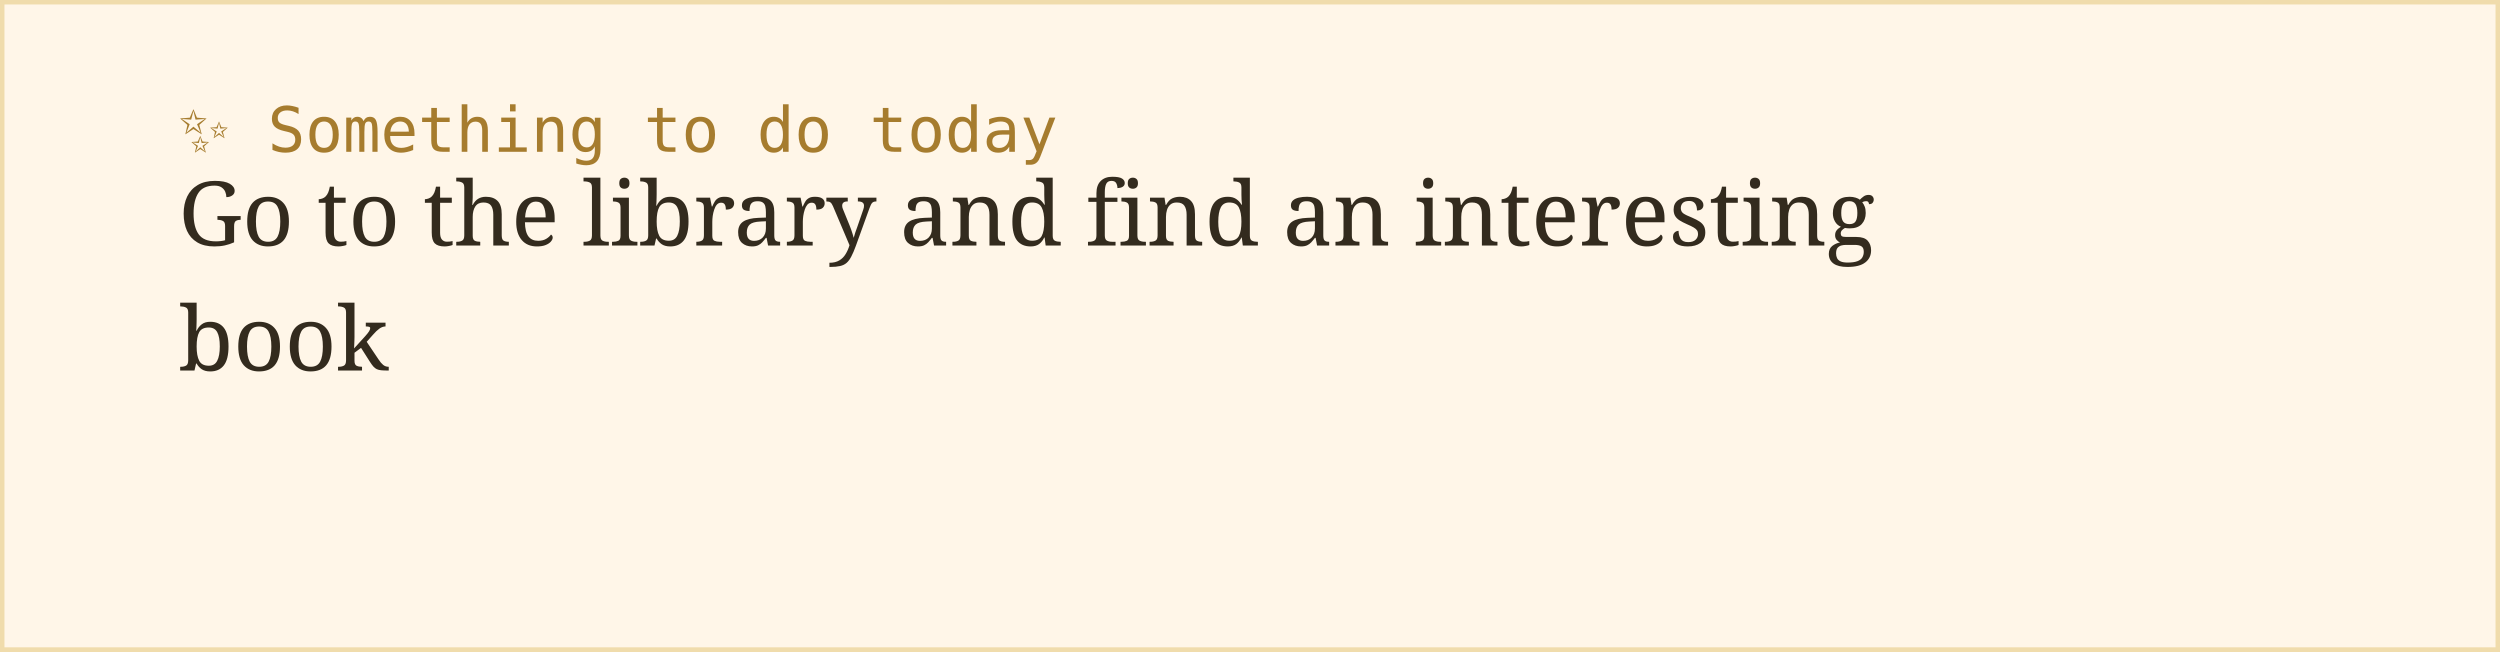
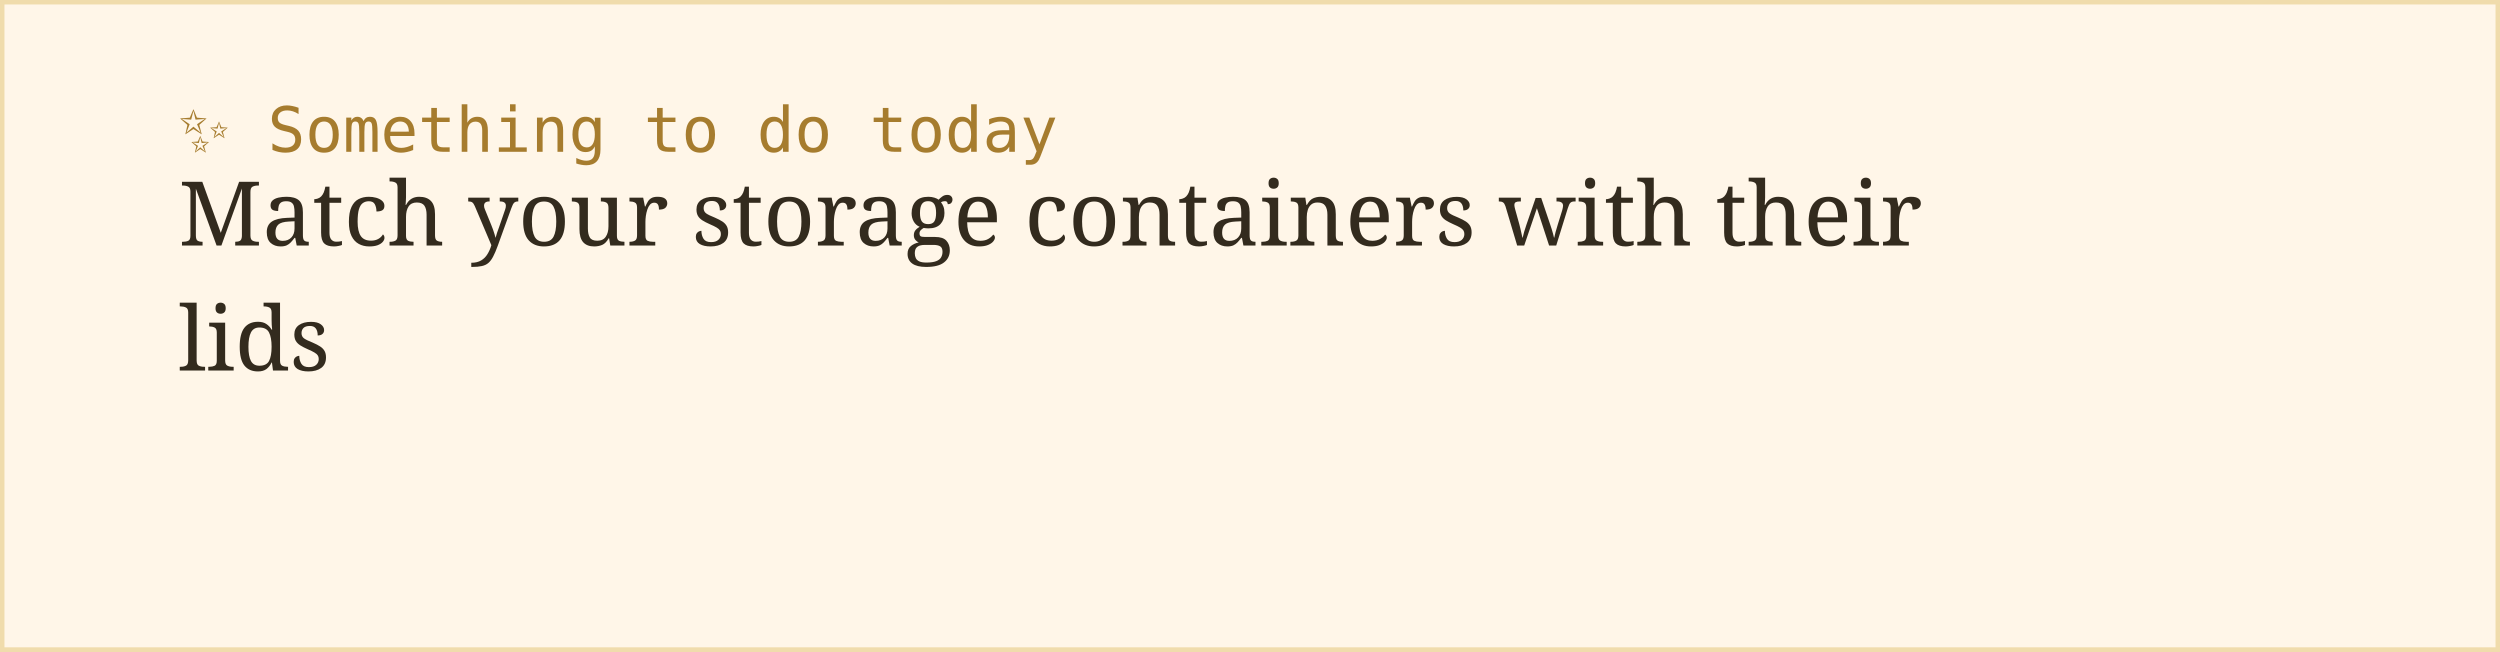
<svg xmlns="http://www.w3.org/2000/svg" width="560" height="146">
  <rect width="100%" height="100%" fill="#fff6e8" stroke="#f0dcac" stroke-width="2" />
  <text x="40" y="34" font-family="monospace" font-size="14" fill="#a67c2e">✨ Something to do today</text>
-   <text x="40" y="55" font-family="Georgia, serif" font-size="20" fill="#332b1e">Go to the library and find an interesting</text>
-   <text x="40" y="83" font-family="Georgia, serif" font-size="20" fill="#332b1e">book</text>
+   <text x="40" y="55" font-family="Georgia, serif" font-size="20" fill="#332b1e">Match your storage containers with their</text>
+   <text x="40" y="83" font-family="Georgia, serif" font-size="20" fill="#332b1e">lids</text>
</svg>
